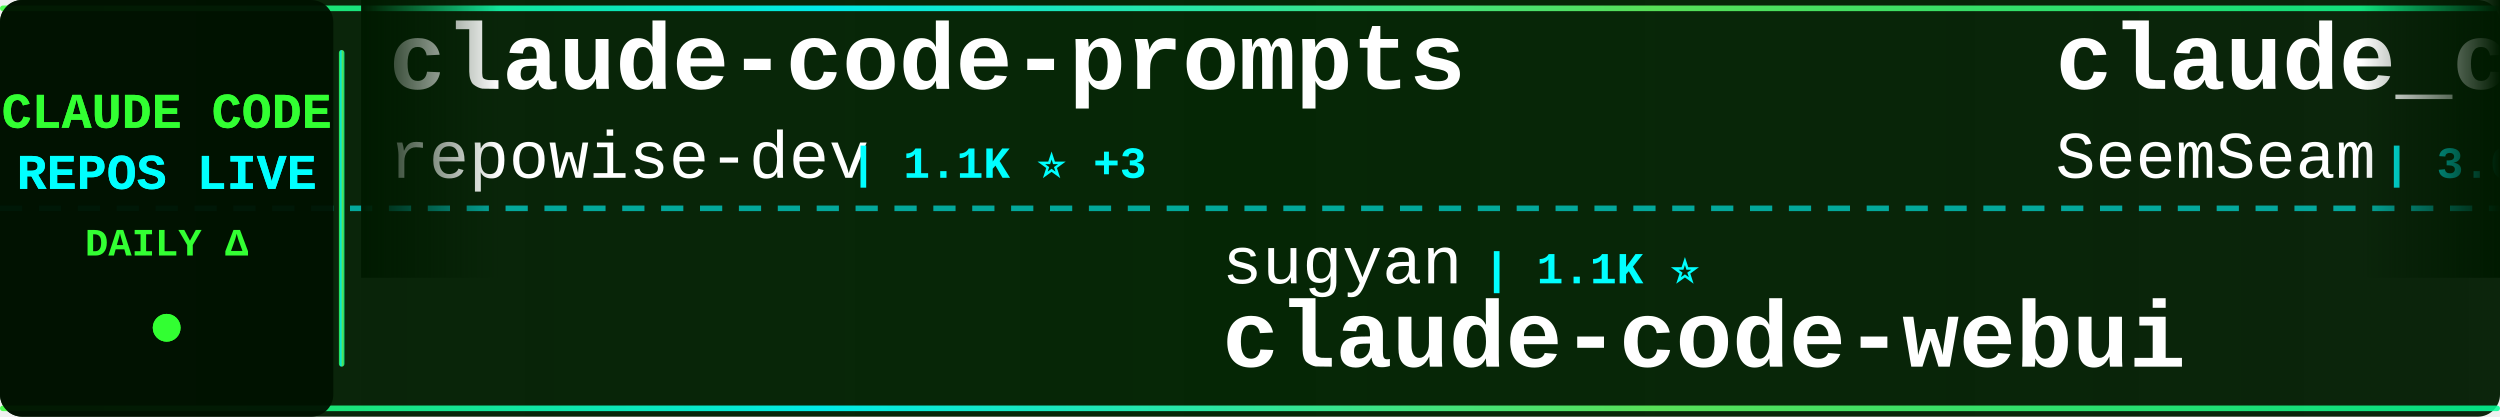
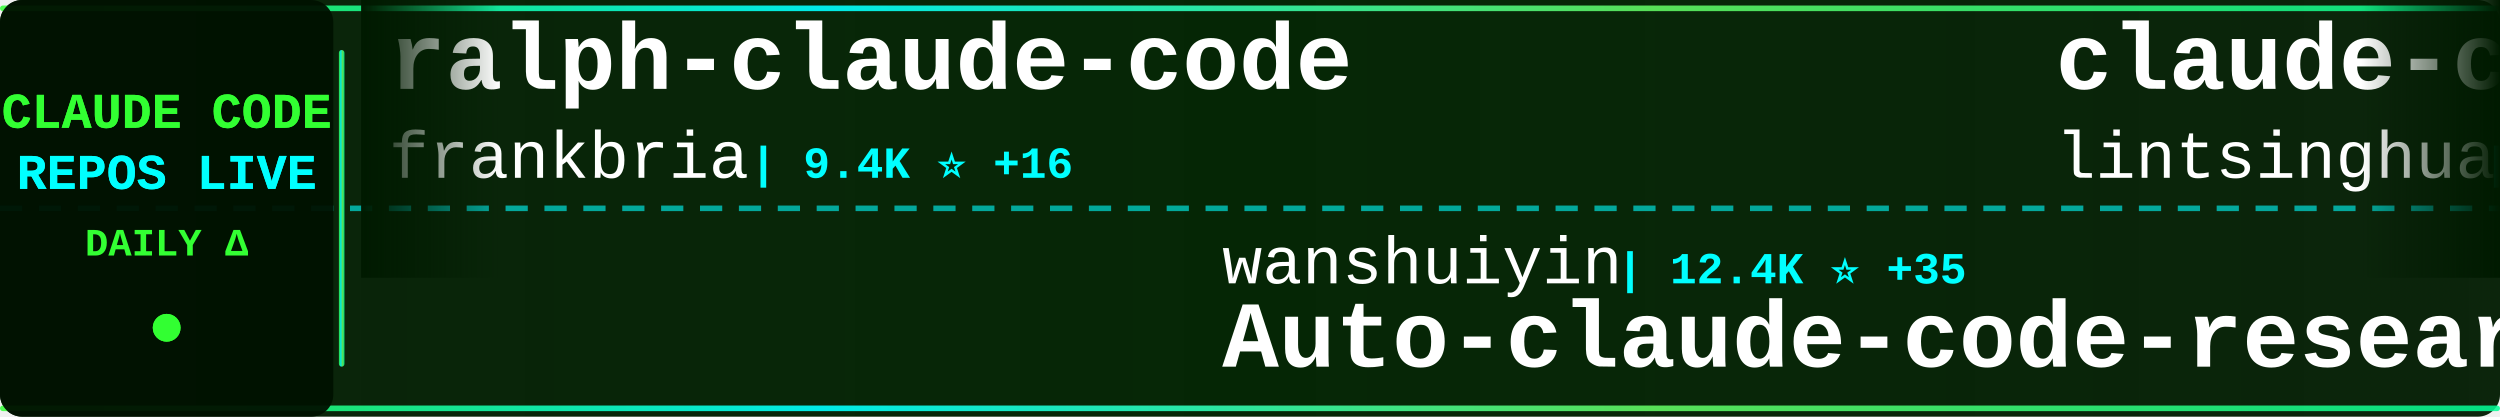
<svg xmlns="http://www.w3.org/2000/svg" width="900" height="150">
  <defs>
    <linearGradient id="tickerBg" x1="0%" y1="0%" x2="100%" y2="0%">
      <stop offset="0%" style="stop-color:#001a00;stop-opacity:0.95" />
      <stop offset="50%" style="stop-color:#002200;stop-opacity:0.98" />
      <stop offset="100%" style="stop-color:#001a00;stop-opacity:0.95" />
    </linearGradient>
    <linearGradient id="borderGrad" x1="0%" y1="0%" x2="100%" y2="0%">
      <stop offset="0%" style="stop-color:#33ff33;stop-opacity:0.85">
        <animate attributeName="stop-opacity" values="0.85;1;0.85" dur="2s" repeatCount="indefinite" />
      </stop>
      <stop offset="33%" style="stop-color:#00ffff;stop-opacity:0.9">
        <animate attributeName="stop-opacity" values="0.9;1;0.9" dur="2.2s" repeatCount="indefinite" />
      </stop>
      <stop offset="66%" style="stop-color:#66ff66;stop-opacity:0.85">
        <animate attributeName="stop-opacity" values="0.85;1;0.85" dur="1.8s" repeatCount="indefinite" />
      </stop>
      <stop offset="100%" style="stop-color:#00ff99;stop-opacity:0.85">
        <animate attributeName="stop-opacity" values="0.85;1;0.85" dur="2s" repeatCount="indefinite" />
      </stop>
    </linearGradient>
    <filter id="textGlow">
      <feGaussianBlur stdDeviation="0.1" result="coloredBlur" />
      <feMerge>
        <feMergeNode in="coloredBlur" />
        <feMergeNode in="SourceGraphic" />
      </feMerge>
    </filter>
    <filter id="metricGlow">
      <feGaussianBlur stdDeviation="0.2" result="coloredBlur" />
      <feMerge>
        <feMergeNode in="coloredBlur" />
        <feMergeNode in="SourceGraphic" />
      </feMerge>
    </filter>
    <linearGradient id="leftFade" x1="0%" y1="0%" x2="100%" y2="0%">
      <stop offset="0%" style="stop-color:#001a00;stop-opacity:1" />
      <stop offset="100%" style="stop-color:#001a00;stop-opacity:0" />
    </linearGradient>
    <linearGradient id="rightFade" x1="0%" y1="0%" x2="100%" y2="0%">
      <stop offset="0%" style="stop-color:#001a00;stop-opacity:0" />
      <stop offset="100%" style="stop-color:#001a00;stop-opacity:1" />
    </linearGradient>
  </defs>
  <rect width="900" height="150" fill="url(#tickerBg)" rx="8" />
  <rect x="0" y="2" width="900" height="2" fill="url(#borderGrad)" rx="1" />
  <rect x="0" y="146" width="900" height="2" fill="url(#borderGrad)" rx="1" />
  <line x1="0" y1="75" x2="900" y2="75" stroke="#00ffff" stroke-width="2" stroke-dasharray="8 6" opacity="0.6" />
  <rect x="0" y="0" width="120" height="150" fill="#001100" opacity="0.95" rx="8" />
  <text x="60" y="46" font-family="'Courier New', monospace" font-size="18" font-weight="bold" fill="#33ff33" text-anchor="middle" filter="url(#textGlow)">
    CLAUDE CODE
  </text>
  <text x="60" y="68" font-family="'Courier New', monospace" font-size="18" font-weight="bold" fill="#00ffff" text-anchor="middle" filter="url(#textGlow)">
    REPOS LIVE
  </text>
  <text x="60" y="92" font-family="'Courier New', monospace" font-size="14" font-weight="bold" fill="#33ff33" text-anchor="middle">
    DAILY Δ
  </text>
  <circle cx="60" cy="118" r="5" fill="#33ff33" filter="url(#metricGlow)">
    <animate attributeName="r" values="4;6;4" dur="1.5s" repeatCount="indefinite" />
    <animate attributeName="opacity" values="0.6;1;0.6" dur="1.5s" repeatCount="indefinite" />
  </circle>
  <rect x="122" y="18" width="2" height="114" fill="url(#borderGrad)" rx="1" />
  <clipPath id="tickerClip">
    <rect x="130" y="0" width="770" height="150" />
  </clipPath>
  <g clip-path="url(#tickerClip)">
    <g id="tickerItems">
      <animateTransform attributeName="transform" attributeType="XML" type="translate" from="0 0" to="-3000 0" dur="54s" repeatCount="indefinite" />
      <g transform="translate(0, 0)">
-         <text x="140" y="32" font-family="'Courier New', monospace" font-size="34" font-weight="bold" fill="#ffffff">claude-code-prompts</text>
-         <text x="140" y="64" font-family="'Courier New', monospace" font-size="24" font-weight="normal" fill="#ffffff" opacity="1.0">repowise-dev</text>
-         <text x="306" y="64" font-family="'Courier New', monospace" font-size="16" font-weight="bold" fill="#00ffff"> | 1.1K ⭐ +3</text>
+         <text x="140" y="32" font-family="'Courier New', monospace" font-size="34" font-weight="bold" fill="#ffffff">ralph-claude-code</text>
+         <text x="140" y="64" font-family="'Courier New', monospace" font-size="24" font-weight="normal" fill="#ffffff" opacity="1.0">frankbria</text>
+         <text x="270" y="64" font-family="'Courier New', monospace" font-size="16" font-weight="bold" fill="#00ffff"> | 9.4K ⭐ +16</text>
      </g>
      <g transform="translate(300, 0)">
-         <text x="140" y="102" font-family="'Courier New', monospace" font-size="24" font-weight="normal" fill="#ffffff" opacity="1.0">sugyan</text>
-         <text x="234" y="102" font-family="'Courier New', monospace" font-size="16" font-weight="bold" fill="#00ffff"> | 1.1K ⭐</text>
-         <text x="140" y="132" font-family="'Courier New', monospace" font-size="34" font-weight="bold" fill="#ffffff">claude-code-webui</text>
+         <text x="140" y="102" font-family="'Courier New', monospace" font-size="24" font-weight="normal" fill="#ffffff" opacity="1.0">wanshuiyin</text>
+         <text x="282" y="102" font-family="'Courier New', monospace" font-size="16" font-weight="bold" fill="#00ffff"> | 12.4K ⭐ +35</text>
+         <text x="140" y="132" font-family="'Courier New', monospace" font-size="34" font-weight="bold" fill="#ffffff">Auto-claude-code-researc...</text>
      </g>
      <g transform="translate(600, 0)">
-         <text x="140" y="32" font-family="'Courier New', monospace" font-size="34" font-weight="bold" fill="#ffffff">claude_codex_bridge</text>
-         <text x="140" y="64" font-family="'Courier New', monospace" font-size="24" font-weight="normal" fill="#ffffff" opacity="1.0">SeemSeam</text>
-         <text x="258" y="64" font-family="'Courier New', monospace" font-size="16" font-weight="bold" fill="#00ffff"> | 3.0K ⭐ +8</text>
+         <text x="140" y="32" font-family="'Courier New', monospace" font-size="34" font-weight="bold" fill="#ffffff">claude-code-book</text>
+         <text x="140" y="64" font-family="'Courier New', monospace" font-size="24" font-weight="normal" fill="#ffffff" opacity="1.0">lintsinghua</text>
+         <text x="294" y="64" font-family="'Courier New', monospace" font-size="16" font-weight="bold" fill="#00ffff"> | 3.7K ⭐ +4</text>
      </g>
      <g transform="translate(900, 0)">
-         <text x="140" y="102" font-family="'Courier New', monospace" font-size="24" font-weight="normal" fill="#ffffff" opacity="1.0">fuergaosi233</text>
-         <text x="306" y="102" font-family="'Courier New', monospace" font-size="16" font-weight="bold" fill="#00ffff"> | 2.7K ⭐ +2</text>
-         <text x="140" y="132" font-family="'Courier New', monospace" font-size="34" font-weight="bold" fill="#ffffff">claude-code-proxy</text>
+         <text x="140" y="102" font-family="'Courier New', monospace" font-size="24" font-weight="normal" fill="#ffffff" opacity="1.0">Yeachan-Heo</text>
+         <text x="294" y="102" font-family="'Courier New', monospace" font-size="16" font-weight="bold" fill="#00ffff"> | 36.7K ⭐ +45</text>
+         <text x="140" y="132" font-family="'Courier New', monospace" font-size="34" font-weight="bold" fill="#ffffff">oh-my-claudecode</text>
      </g>
      <g transform="translate(1200, 0)">
-         <text x="140" y="32" font-family="'Courier New', monospace" font-size="34" font-weight="bold" fill="#ffffff">claude-code-hooks-master...</text>
-         <text x="140" y="64" font-family="'Courier New', monospace" font-size="24" font-weight="normal" fill="#ffffff" opacity="1.0">disler</text>
-         <text x="234" y="64" font-family="'Courier New', monospace" font-size="16" font-weight="bold" fill="#00ffff"> | 3.8K ⭐ +4</text>
+         <text x="140" y="32" font-family="'Courier New', monospace" font-size="34" font-weight="bold" fill="#ffffff">claude-code-guide</text>
+         <text x="140" y="64" font-family="'Courier New', monospace" font-size="24" font-weight="normal" fill="#ffffff" opacity="1.0">zebbern</text>
+         <text x="246" y="64" font-family="'Courier New', monospace" font-size="16" font-weight="bold" fill="#00ffff"> | 4.3K ⭐ +3</text>
      </g>
      <g transform="translate(1500, 0)">
-         <text x="140" y="102" font-family="'Courier New', monospace" font-size="24" font-weight="normal" fill="#ffffff" opacity="1.0">fazxes</text>
-         <text x="234" y="102" font-family="'Courier New', monospace" font-size="16" font-weight="bold" fill="#00ffff"> | 221 ⭐</text>
-         <text x="140" y="132" font-family="'Courier New', monospace" font-size="34" font-weight="bold" fill="#ffffff">Claude-code</text>
+         <text x="140" y="102" font-family="'Courier New', monospace" font-size="24" font-weight="normal" fill="#ffffff" opacity="1.0">guanshan</text>
+         <text x="258" y="102" font-family="'Courier New', monospace" font-size="16" font-weight="bold" fill="#00ffff"> | 60 ⭐</text>
+         <text x="140" y="132" font-family="'Courier New', monospace" font-size="34" font-weight="bold" fill="#ffffff">ClaudeCode</text>
      </g>
      <g transform="translate(1800, 0)">
-         <text x="140" y="32" font-family="'Courier New', monospace" font-size="34" font-weight="bold" fill="#ffffff">claude-code-source</text>
-         <text x="140" y="64" font-family="'Courier New', monospace" font-size="24" font-weight="normal" fill="#ffffff" opacity="1.0">hangsman</text>
-         <text x="258" y="64" font-family="'Courier New', monospace" font-size="16" font-weight="bold" fill="#00ffff"> | 787 ⭐ +1</text>
+         <text x="140" y="32" font-family="'Courier New', monospace" font-size="34" font-weight="bold" fill="#ffffff">claude-code-webui</text>
+         <text x="140" y="64" font-family="'Courier New', monospace" font-size="24" font-weight="normal" fill="#ffffff" opacity="1.0">sugyan</text>
+         <text x="234" y="64" font-family="'Courier New', monospace" font-size="16" font-weight="bold" fill="#00ffff"> | 1.1K ⭐</text>
      </g>
      <g transform="translate(2100, 0)">
-         <text x="140" y="102" font-family="'Courier New', monospace" font-size="24" font-weight="normal" fill="#ffffff" opacity="1.0">rohitg00</text>
-         <text x="258" y="102" font-family="'Courier New', monospace" font-size="16" font-weight="bold" fill="#00ffff"> | 2.1K ⭐ +10</text>
-         <text x="140" y="132" font-family="'Courier New', monospace" font-size="34" font-weight="bold" fill="#ffffff">awesome-claude-code-tool...</text>
+         <text x="140" y="102" font-family="'Courier New', monospace" font-size="24" font-weight="normal" fill="#ffffff" opacity="1.0">carlvellotti</text>
+         <text x="306" y="102" font-family="'Courier New', monospace" font-size="16" font-weight="bold" fill="#00ffff"> | 2.1K ⭐</text>
+         <text x="140" y="132" font-family="'Courier New', monospace" font-size="34" font-weight="bold" fill="#ffffff">claude-code-pm-course</text>
      </g>
      <g transform="translate(2400, 0)">
-         <text x="140" y="32" font-family="'Courier New', monospace" font-size="34" font-weight="bold" fill="#ffffff">claude-code-router</text>
-         <text x="140" y="64" font-family="'Courier New', monospace" font-size="24" font-weight="normal" fill="#ffffff" opacity="1.0">musistudio</text>
-         <text x="282" y="64" font-family="'Courier New', monospace" font-size="16" font-weight="bold" fill="#00ffff"> | 35.1K ⭐ +21</text>
+         <text x="140" y="32" font-family="'Courier New', monospace" font-size="34" font-weight="bold" fill="#ffffff">claude-code-tips</text>
+         <text x="140" y="64" font-family="'Courier New', monospace" font-size="24" font-weight="normal" fill="#ffffff" opacity="1.0">ykdojo</text>
+         <text x="234" y="64" font-family="'Courier New', monospace" font-size="16" font-weight="bold" fill="#00ffff"> | 8.9K ⭐ +13</text>
      </g>
      <g transform="translate(2700, 0)">
-         <text x="140" y="102" font-family="'Courier New', monospace" font-size="24" font-weight="normal" fill="#ffffff" opacity="1.0">Windy3f3f3f3f</text>
-         <text x="318" y="102" font-family="'Courier New', monospace" font-size="16" font-weight="bold" fill="#00ffff"> | 2.7K ⭐ +8</text>
-         <text x="140" y="132" font-family="'Courier New', monospace" font-size="34" font-weight="bold" fill="#ffffff">how-claude-code-works</text>
+         <text x="140" y="102" font-family="'Courier New', monospace" font-size="24" font-weight="normal" fill="#ffffff" opacity="1.0">AICoderTudou</text>
+         <text x="306" y="102" font-family="'Courier New', monospace" font-size="16" font-weight="bold" fill="#00ffff"> | 500 ⭐</text>
+         <text x="140" y="132" font-family="'Courier New', monospace" font-size="34" font-weight="bold" fill="#ffffff">claude-code-tudou</text>
      </g>
      <g transform="translate(3000, 0)">
-         <text x="140" y="32" font-family="'Courier New', monospace" font-size="34" font-weight="bold" fill="#ffffff">claude-code-prompts</text>
-         <text x="140" y="64" font-family="'Courier New', monospace" font-size="24" font-weight="normal" fill="#ffffff" opacity="1.0">repowise-dev</text>
-         <text x="306" y="64" font-family="'Courier New', monospace" font-size="16" font-weight="bold" fill="#00ffff"> | 1.1K ⭐ +3</text>
+         <text x="140" y="32" font-family="'Courier New', monospace" font-size="34" font-weight="bold" fill="#ffffff">ralph-claude-code</text>
+         <text x="140" y="64" font-family="'Courier New', monospace" font-size="24" font-weight="normal" fill="#ffffff" opacity="1.0">frankbria</text>
+         <text x="270" y="64" font-family="'Courier New', monospace" font-size="16" font-weight="bold" fill="#00ffff"> | 9.4K ⭐ +16</text>
      </g>
      <g transform="translate(3300, 0)">
-         <text x="140" y="102" font-family="'Courier New', monospace" font-size="24" font-weight="normal" fill="#ffffff" opacity="1.0">sugyan</text>
-         <text x="234" y="102" font-family="'Courier New', monospace" font-size="16" font-weight="bold" fill="#00ffff"> | 1.1K ⭐</text>
-         <text x="140" y="132" font-family="'Courier New', monospace" font-size="34" font-weight="bold" fill="#ffffff">claude-code-webui</text>
+         <text x="140" y="102" font-family="'Courier New', monospace" font-size="24" font-weight="normal" fill="#ffffff" opacity="1.0">wanshuiyin</text>
+         <text x="282" y="102" font-family="'Courier New', monospace" font-size="16" font-weight="bold" fill="#00ffff"> | 12.4K ⭐ +35</text>
+         <text x="140" y="132" font-family="'Courier New', monospace" font-size="34" font-weight="bold" fill="#ffffff">Auto-claude-code-researc...</text>
      </g>
      <g transform="translate(3600, 0)">
-         <text x="140" y="32" font-family="'Courier New', monospace" font-size="34" font-weight="bold" fill="#ffffff">claude_codex_bridge</text>
-         <text x="140" y="64" font-family="'Courier New', monospace" font-size="24" font-weight="normal" fill="#ffffff" opacity="1.0">SeemSeam</text>
-         <text x="258" y="64" font-family="'Courier New', monospace" font-size="16" font-weight="bold" fill="#00ffff"> | 3.0K ⭐ +8</text>
+         <text x="140" y="32" font-family="'Courier New', monospace" font-size="34" font-weight="bold" fill="#ffffff">claude-code-book</text>
+         <text x="140" y="64" font-family="'Courier New', monospace" font-size="24" font-weight="normal" fill="#ffffff" opacity="1.0">lintsinghua</text>
+         <text x="294" y="64" font-family="'Courier New', monospace" font-size="16" font-weight="bold" fill="#00ffff"> | 3.7K ⭐ +4</text>
      </g>
      <g transform="translate(3900, 0)">
-         <text x="140" y="102" font-family="'Courier New', monospace" font-size="24" font-weight="normal" fill="#ffffff" opacity="1.0">fuergaosi233</text>
-         <text x="306" y="102" font-family="'Courier New', monospace" font-size="16" font-weight="bold" fill="#00ffff"> | 2.7K ⭐ +2</text>
-         <text x="140" y="132" font-family="'Courier New', monospace" font-size="34" font-weight="bold" fill="#ffffff">claude-code-proxy</text>
+         <text x="140" y="102" font-family="'Courier New', monospace" font-size="24" font-weight="normal" fill="#ffffff" opacity="1.0">Yeachan-Heo</text>
+         <text x="294" y="102" font-family="'Courier New', monospace" font-size="16" font-weight="bold" fill="#00ffff"> | 36.7K ⭐ +45</text>
+         <text x="140" y="132" font-family="'Courier New', monospace" font-size="34" font-weight="bold" fill="#ffffff">oh-my-claudecode</text>
      </g>
    </g>
  </g>
  <rect x="130" y="0" width="50" height="100" fill="url(#leftFade)" />
  <rect x="850" y="0" width="50" height="100" fill="url(#rightFade)" />
</svg>
